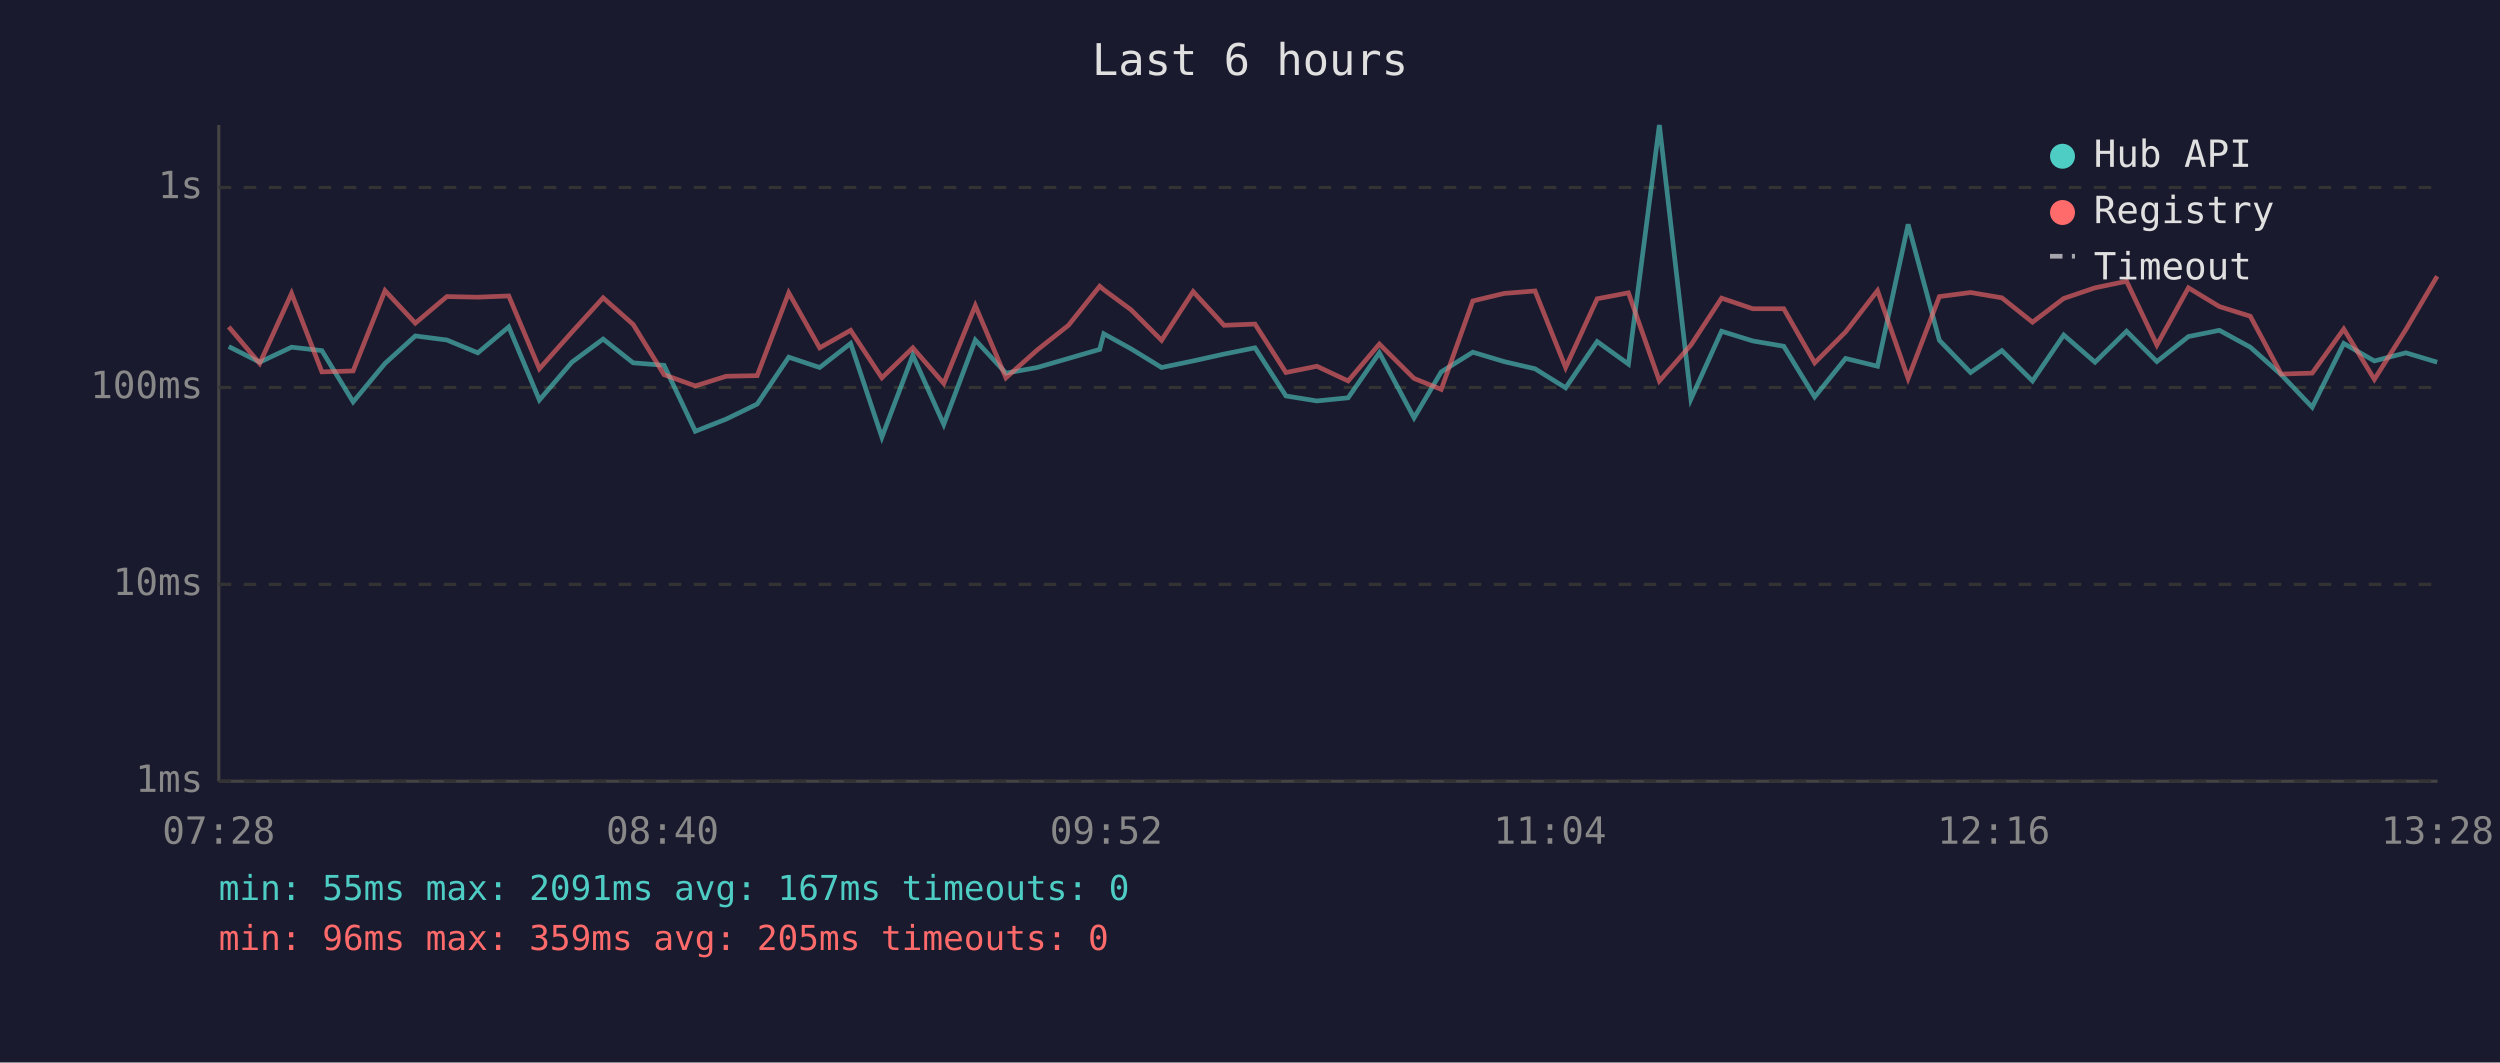
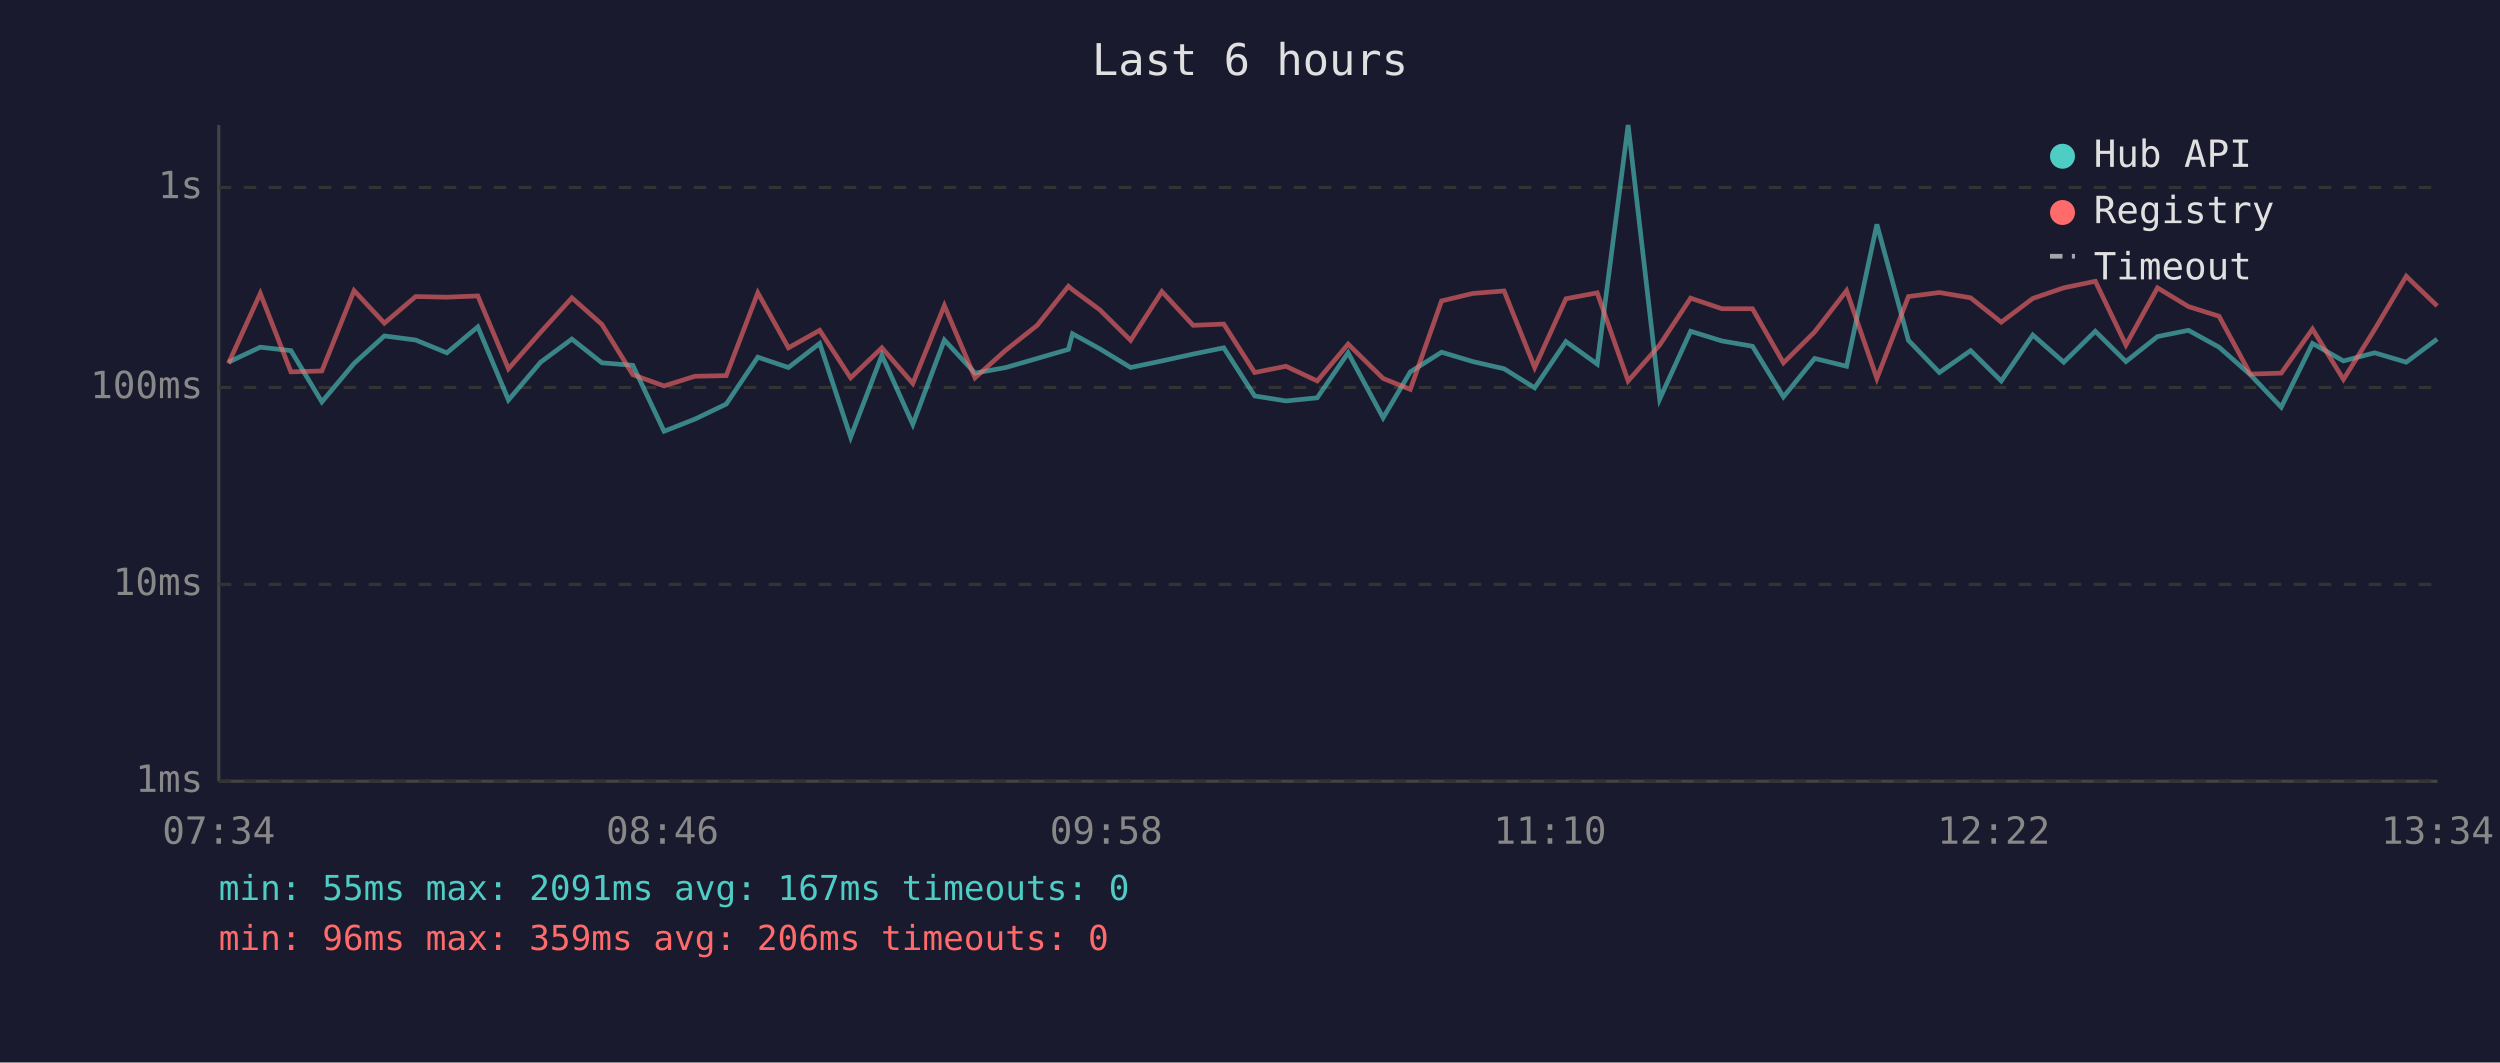
<svg xmlns="http://www.w3.org/2000/svg" viewBox="0 0 800 340" font-family="monospace" font-size="12">
  <rect width="800" height="340" fill="#1a1a2e" />
  <text x="400" y="24" fill="#e0e0e0" font-size="14" text-anchor="middle">Last 6 hours</text>
  <line x1="70" y1="40" x2="70" y2="250" stroke="#444" stroke-width="1" />
  <line x1="70" y1="250" x2="780" y2="250" stroke="#444" stroke-width="1" />
  <line x1="70" y1="250" x2="780" y2="250" stroke="#333" stroke-width="1" stroke-dasharray="4" />
  <text x="65" y="250" fill="#888" text-anchor="end" dominant-baseline="middle">1ms</text>
  <line x1="70" y1="187" x2="780" y2="187" stroke="#333" stroke-width="1" stroke-dasharray="4" />
  <text x="65" y="187" fill="#888" text-anchor="end" dominant-baseline="middle">10ms</text>
  <line x1="70" y1="124" x2="780" y2="124" stroke="#333" stroke-width="1" stroke-dasharray="4" />
  <text x="65" y="124" fill="#888" text-anchor="end" dominant-baseline="middle">100ms</text>
  <line x1="70" y1="60" x2="780" y2="60" stroke="#333" stroke-width="1" stroke-dasharray="4" />
  <text x="65" y="60" fill="#888" text-anchor="end" dominant-baseline="middle">1s</text>
-   <text x="70" y="270" fill="#888" text-anchor="middle">07:28</text>
-   <text x="212" y="270" fill="#888" text-anchor="middle">08:40</text>
-   <text x="354" y="270" fill="#888" text-anchor="middle">09:52</text>
-   <text x="496" y="270" fill="#888" text-anchor="middle">11:04</text>
-   <text x="638" y="270" fill="#888" text-anchor="middle">12:16</text>
-   <text x="780" y="270" fill="#888" text-anchor="middle">13:28</text>
-   <polyline points="73.2,110.9 83.1,115.9 93.3,111.1 103.0,112.2 113.0,128.6 123.2,116.3 132.9,107.5 143.0,108.8 152.9,112.9 162.8,104.6 172.6,128.0 183.0,115.9 193.0,108.5 202.6,116.1 212.5,116.9 222.5,138.0 232.4,134.1 242.3,129.3 252.4,114.3 262.3,117.6 272.2,109.9 282.2,139.9 292.1,113.7 302.0,135.8 312.1,108.8 321.9,119.4 331.9,117.6 341.9,114.7 351.9,111.8 353.2,106.8 361.9,111.6 371.7,117.6 381.8,115.5 391.7,113.3 401.6,111.3 411.5,126.7 421.4,128.3 431.4,127.3 441.4,112.9 452.5,133.7 461.2,119.0 471.3,112.7 481.3,115.7 491.2,118.0 501.0,124.1 511.1,109.3 521.1,116.5 531.0,40.0 541.1,127.7 550.9,106.0 560.9,109.1 570.8,110.8 580.7,127.0 590.6,114.7 600.8,117.2 610.6,71.8 620.6,108.9 630.6,119.2 640.6,112.2 650.4,121.9 660.4,107.2 670.4,115.9 680.5,106.0 690.2,115.7 700.3,107.7 710.2,105.7 720.1,111.1 730.0,119.9 739.9,130.3 750.0,109.9 759.8,115.5 769.9,112.9 779.9,115.9" fill="none" stroke="#4ecdc4" stroke-width="1.5" opacity="0.6" />
-   <polyline points="73.2,104.6 83.1,116.3 93.3,93.9 103.0,119.0 113.0,118.7 123.2,93.0 132.9,103.4 143.0,94.9 152.9,95.1 162.8,94.7 172.6,118.0 183.0,106.3 193.0,95.3 202.6,103.8 212.5,119.9 222.5,123.5 232.4,120.4 242.3,120.2 252.4,93.7 262.3,111.3 272.2,105.7 282.2,120.9 292.1,111.3 302.0,122.7 312.1,97.8 321.9,120.9 331.9,112.0 341.9,104.1 351.9,91.6 353.2,92.7 361.9,99.1 371.7,108.9 381.8,93.3 391.7,104.1 401.6,103.7 411.5,119.2 421.4,117.2 431.4,121.9 441.4,110.1 452.5,121.1 461.2,124.6 471.3,96.3 481.3,93.9 491.2,93.1 501.0,117.6 511.1,95.6 521.1,93.7 531.0,121.9 541.1,110.4 550.9,95.4 560.9,98.8 570.8,98.8 580.7,116.1 590.6,106.2 600.8,93.0 610.6,121.1 620.6,94.9 630.6,93.6 640.6,95.3 650.4,103.1 660.4,95.5 670.4,92.1 680.5,90.0 690.2,110.4 700.3,92.1 710.2,98.1 720.1,101.2 730.0,119.7 739.9,119.4 750.0,105.3 759.8,121.4 769.9,105.4 779.9,88.4" fill="none" stroke="#ff6b6b" stroke-width="1.5" opacity="0.6" />
+   <text x="70" y="270" fill="#888" text-anchor="middle">07:34</text>
+   <text x="212" y="270" fill="#888" text-anchor="middle">08:46</text>
+   <text x="354" y="270" fill="#888" text-anchor="middle">09:58</text>
+   <text x="496" y="270" fill="#888" text-anchor="middle">11:10</text>
+   <text x="638" y="270" fill="#888" text-anchor="middle">12:22</text>
+   <text x="780" y="270" fill="#888" text-anchor="middle">13:34</text>
+   <polyline points="73.1,115.9 83.3,111.1 93.1,112.2 103.0,128.6 113.3,116.3 123.0,107.5 133.0,108.8 143.0,112.9 152.9,104.6 162.7,128.0 173.0,115.9 183.0,108.5 192.6,116.1 202.5,116.9 212.5,138.0 222.4,134.1 232.4,129.3 242.5,114.3 252.3,117.6 262.3,109.9 272.2,139.9 282.2,113.7 292.1,135.8 302.2,108.8 312.0,119.4 321.9,117.6 331.9,114.7 341.9,111.8 343.2,106.8 351.9,111.6 361.8,117.6 371.8,115.5 381.8,113.3 391.6,111.3 401.5,126.7 411.5,128.3 421.5,127.3 431.4,112.9 442.6,133.7 451.3,119.0 461.3,112.7 471.3,115.7 481.3,118.0 491.1,124.1 501.1,109.3 511.1,116.5 521.0,40.0 531.1,127.7 541.0,106.0 551.0,109.1 560.8,110.8 570.7,127.0 580.7,114.7 590.9,117.2 600.6,71.8 610.7,108.9 620.6,119.2 630.6,112.2 640.4,121.9 650.5,107.2 660.4,115.9 670.5,106.0 680.3,115.7 690.4,107.7 700.3,105.7 710.1,111.1 720.1,119.9 730.0,130.3 740.0,109.9 749.9,115.5 759.9,112.9 770.0,115.9 779.9,108.5" fill="none" stroke="#4ecdc4" stroke-width="1.5" opacity="0.6" />
+   <polyline points="73.1,116.3 83.3,93.9 93.1,119.0 103.0,118.7 113.3,93.0 123.0,103.4 133.0,94.9 143.0,95.1 152.9,94.7 162.7,118.0 173.0,106.3 183.0,95.3 192.6,103.8 202.5,119.9 212.5,123.5 222.4,120.4 232.4,120.2 242.5,93.7 252.3,111.3 262.3,105.7 272.2,120.9 282.2,111.3 292.1,122.7 302.2,97.8 312.0,120.9 321.9,112.0 331.9,104.1 341.9,91.6 343.2,92.7 351.9,99.1 361.8,108.9 371.8,93.3 381.8,104.1 391.6,103.7 401.5,119.2 411.5,117.2 421.5,121.9 431.4,110.1 442.6,121.1 451.3,124.6 461.3,96.3 471.3,93.9 481.3,93.1 491.1,117.6 501.1,95.6 511.1,93.7 521.0,121.9 531.1,110.4 541.0,95.4 551.0,98.8 560.8,98.8 570.7,116.1 580.7,106.2 590.9,93.0 600.6,121.1 610.7,94.9 620.6,93.6 630.6,95.3 640.4,103.1 650.5,95.5 660.4,92.1 670.5,90.0 680.3,110.4 690.4,92.1 700.3,98.1 710.1,101.2 720.1,119.7 730.0,119.4 740.0,105.3 749.9,121.4 759.9,105.4 770.0,88.4 779.9,97.9" fill="none" stroke="#ff6b6b" stroke-width="1.5" opacity="0.6" />
  <circle cx="660" cy="50" r="4" fill="#4ecdc4" />
  <text x="670" y="50" fill="#e0e0e0" dominant-baseline="middle">Hub API</text>
  <circle cx="660" cy="68" r="4" fill="#ff6b6b" />
  <text x="670" y="68" fill="#e0e0e0" dominant-baseline="middle">Registry</text>
  <line x1="656" y1="82" x2="664" y2="82" stroke="#e0e0e0" stroke-width="1.5" stroke-dasharray="4,3" opacity="0.7" />
  <text x="670" y="86" fill="#e0e0e0" dominant-baseline="middle">Timeout</text>
  <text x="70" y="288" fill="#4ecdc4" font-size="11">min: 55ms  max: 2091ms  avg: 167ms  timeouts: 0</text>
-   <text x="70" y="304" fill="#ff6b6b" font-size="11">min: 96ms  max: 359ms  avg: 205ms  timeouts: 0</text>
+   <text x="70" y="304" fill="#ff6b6b" font-size="11">min: 96ms  max: 359ms  avg: 206ms  timeouts: 0</text>
</svg>
